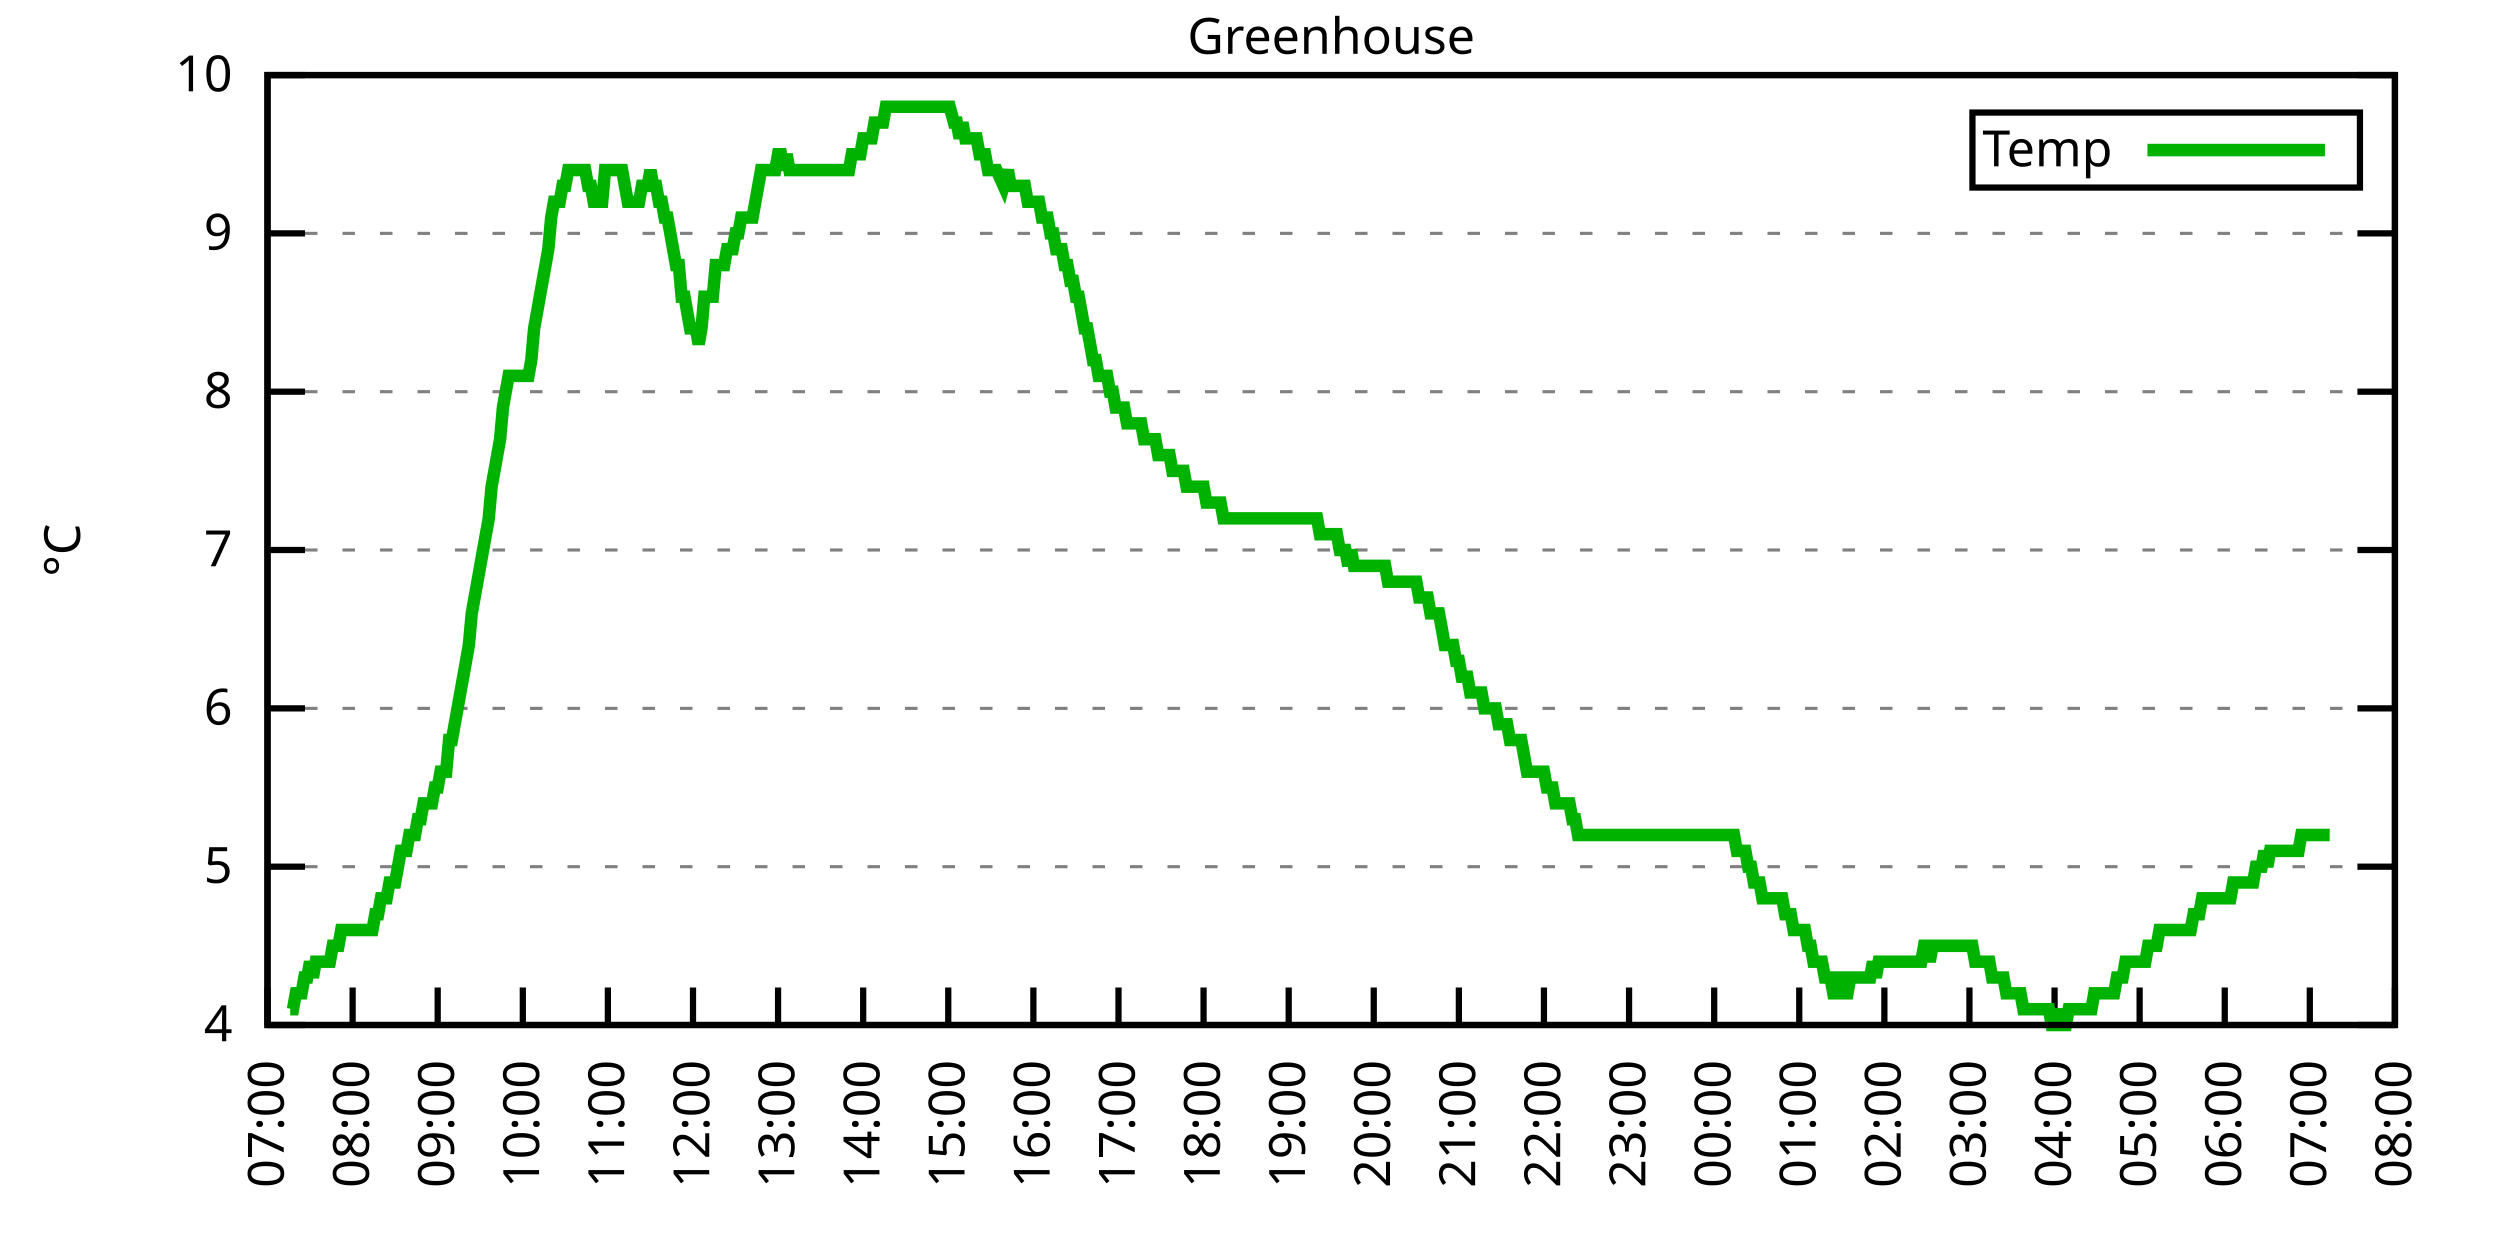
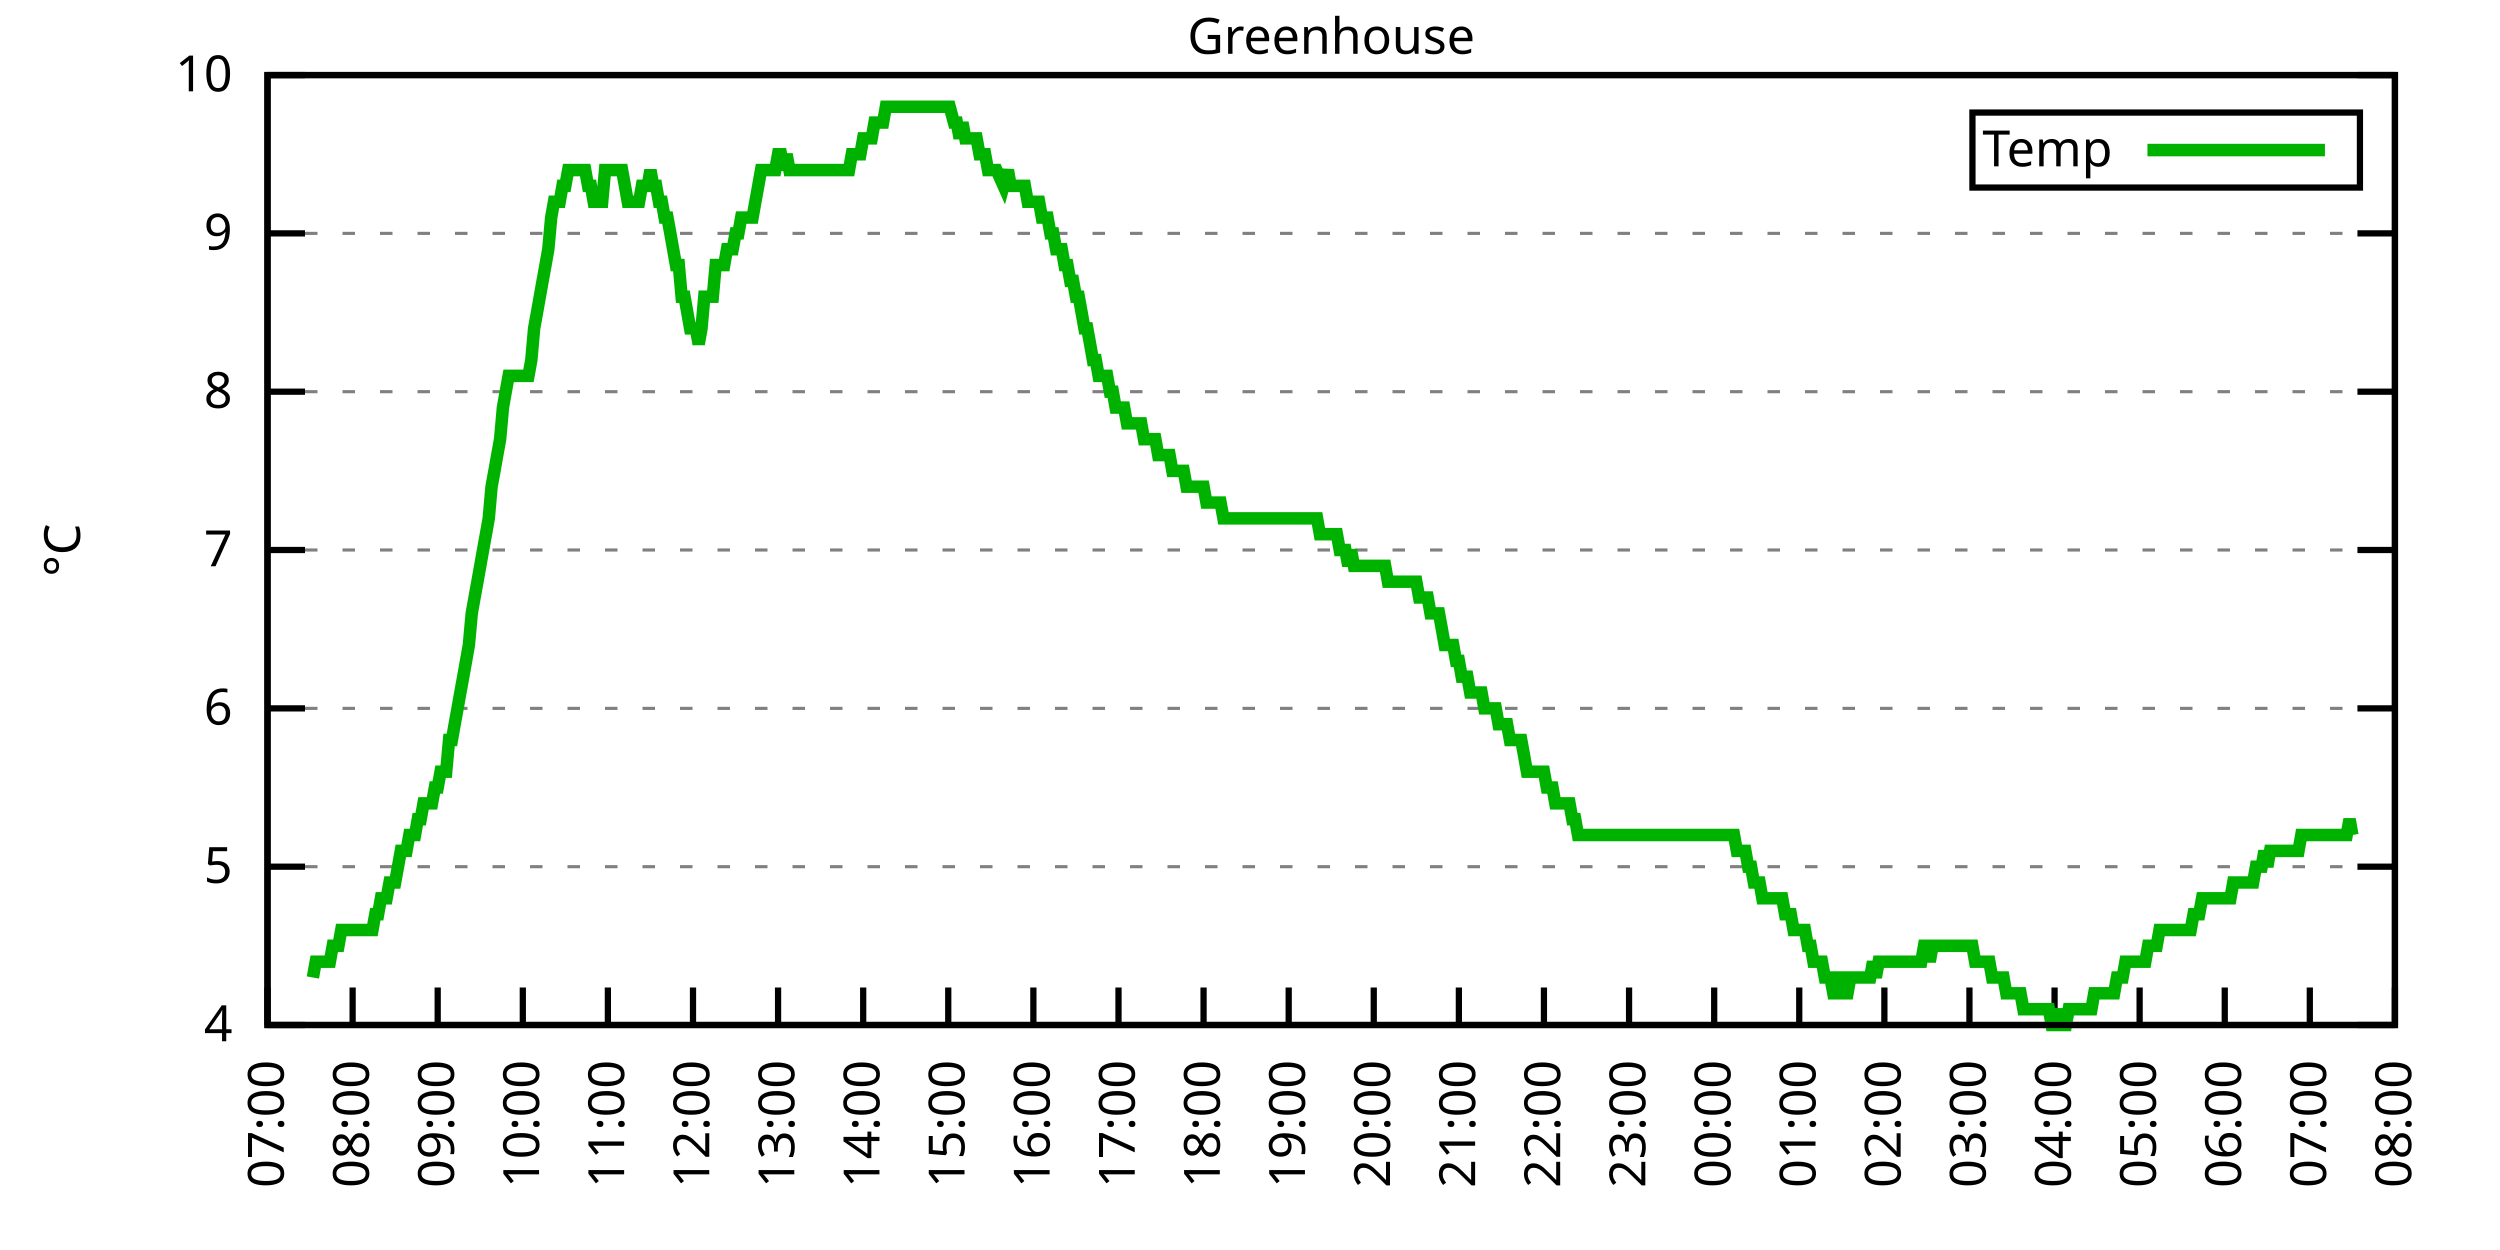
<svg xmlns="http://www.w3.org/2000/svg" xmlns:xlink="http://www.w3.org/1999/xlink" width="400" height="200" viewBox="0 0 400 200">
  <g id="gnuplot_canvas">
    <rect x="0" y="0" width="400" height="200" fill="none" />
    <defs>
      <circle id="gpDot" r="0.5" stroke-width="0.5" stroke="currentColor" />
      <path id="gpPt0" stroke-width="0.333" stroke="currentColor" d="M-1,0 h2 M0,-1 v2" />
      <path id="gpPt1" stroke-width="0.333" stroke="currentColor" d="M-1,-1 L1,1 M1,-1 L-1,1" />
      <path id="gpPt2" stroke-width="0.333" stroke="currentColor" d="M-1,0 L1,0 M0,-1 L0,1 M-1,-1 L1,1 M-1,1 L1,-1" />
      <rect id="gpPt3" stroke-width="0.333" stroke="currentColor" x="-1" y="-1" width="2" height="2" />
      <rect id="gpPt4" stroke-width="0.333" stroke="currentColor" fill="currentColor" x="-1" y="-1" width="2" height="2" />
      <circle id="gpPt5" stroke-width="0.333" stroke="currentColor" cx="0" cy="0" r="1" />
      <use xlink:href="#gpPt5" id="gpPt6" fill="currentColor" stroke="none" />
      <path id="gpPt7" stroke-width="0.333" stroke="currentColor" d="M0,-1.33 L-1.33,0.67 L1.33,0.67 z" />
      <use xlink:href="#gpPt7" id="gpPt8" fill="currentColor" stroke="none" />
      <use xlink:href="#gpPt7" id="gpPt9" stroke="currentColor" transform="rotate(180)" />
      <use xlink:href="#gpPt9" id="gpPt10" fill="currentColor" stroke="none" />
      <use xlink:href="#gpPt3" id="gpPt11" stroke="currentColor" transform="rotate(45)" />
      <use xlink:href="#gpPt11" id="gpPt12" fill="currentColor" stroke="none" />
      <path id="gpPt13" stroke-width="0.333" stroke="currentColor" d="M0,1.330 L1.265,0.411 L0.782,-1.067 L-0.782,-1.076 L-1.265,0.411 z" />
      <use xlink:href="#gpPt13" id="gpPt14" fill="currentColor" stroke="none" />
      <filter id="textbox" filterUnits="objectBoundingBox" x="0" y="0" height="1" width="1">
        <feFlood flood-color="white" flood-opacity="1" result="bgnd" />
        <feComposite in="SourceGraphic" in2="bgnd" operator="atop" />
      </filter>
      <filter id="greybox" filterUnits="objectBoundingBox" x="0" y="0" height="1" width="1">
        <feFlood flood-color="lightgrey" flood-opacity="1" result="grey" />
        <feComposite in="SourceGraphic" in2="grey" operator="atop" />
      </filter>
    </defs>
    <g fill="none" color="white" stroke="currentColor" stroke-width="1.00" stroke-linecap="butt" stroke-linejoin="miter">
</g>
    <g fill="none" color="black" stroke="currentColor" stroke-width="1.00" stroke-linecap="butt" stroke-linejoin="miter">
      <g stroke="none" shape-rendering="crispEdges">
        <polygon fill="rgb(255, 255, 255)" points="42.80,164.00 383.18,164.00 383.18,12.02 42.80,12.02 " />
      </g>
    </g>
    <g fill="none" color="black" stroke="currentColor" stroke-width="1.00" stroke-linecap="butt" stroke-linejoin="miter">
</g>
    <g fill="none" color="black" stroke="black" stroke-width="0.50" stroke-linecap="butt" stroke-linejoin="miter">
</g>
    <g fill="none" color="gray" stroke="currentColor" stroke-width="0.50" stroke-linecap="butt" stroke-linejoin="miter">
      <path stroke="gray" stroke-dasharray="2,4" class="gridline" d="M42.80,164.00 L383.19,164.00  " />
    </g>
    <g fill="none" color="gray" stroke="gray" stroke-width="1.00" stroke-linecap="butt" stroke-linejoin="miter">
</g>
    <g fill="none" color="black" stroke="currentColor" stroke-width="1.00" stroke-linecap="butt" stroke-linejoin="miter">
      <path stroke="black" d="M42.80,164.00 L48.80,164.00 M383.19,164.00 L377.19,164.00  " />
      <g transform="translate(37.20,166.60)" stroke="none" fill="black" font-family="Sans" font-size="8.00" text-anchor="end">
        <text>
          <tspan font-family="Sans"> 4</tspan>
        </text>
      </g>
    </g>
    <g fill="none" color="black" stroke="currentColor" stroke-width="1.00" stroke-linecap="butt" stroke-linejoin="miter">
</g>
    <g fill="none" color="black" stroke="black" stroke-width="0.50" stroke-linecap="butt" stroke-linejoin="miter">
</g>
    <g fill="none" color="gray" stroke="currentColor" stroke-width="0.50" stroke-linecap="butt" stroke-linejoin="miter">
      <path stroke="gray" stroke-dasharray="2,4" class="gridline" d="M42.80,138.67 L383.19,138.67  " />
    </g>
    <g fill="none" color="gray" stroke="gray" stroke-width="1.00" stroke-linecap="butt" stroke-linejoin="miter">
</g>
    <g fill="none" color="black" stroke="currentColor" stroke-width="1.00" stroke-linecap="butt" stroke-linejoin="miter">
      <path stroke="black" d="M42.80,138.67 L48.80,138.67 M383.19,138.67 L377.19,138.67  " />
      <g transform="translate(37.20,141.27)" stroke="none" fill="black" font-family="Sans" font-size="8.00" text-anchor="end">
        <text>
          <tspan font-family="Sans"> 5</tspan>
        </text>
      </g>
    </g>
    <g fill="none" color="black" stroke="currentColor" stroke-width="1.00" stroke-linecap="butt" stroke-linejoin="miter">
</g>
    <g fill="none" color="black" stroke="black" stroke-width="0.50" stroke-linecap="butt" stroke-linejoin="miter">
</g>
    <g fill="none" color="gray" stroke="currentColor" stroke-width="0.50" stroke-linecap="butt" stroke-linejoin="miter">
      <path stroke="gray" stroke-dasharray="2,4" class="gridline" d="M42.80,113.34 L383.19,113.34  " />
    </g>
    <g fill="none" color="gray" stroke="gray" stroke-width="1.00" stroke-linecap="butt" stroke-linejoin="miter">
</g>
    <g fill="none" color="black" stroke="currentColor" stroke-width="1.00" stroke-linecap="butt" stroke-linejoin="miter">
      <path stroke="black" d="M42.80,113.34 L48.80,113.34 M383.19,113.34 L377.19,113.34  " />
      <g transform="translate(37.20,115.94)" stroke="none" fill="black" font-family="Sans" font-size="8.00" text-anchor="end">
        <text>
          <tspan font-family="Sans"> 6</tspan>
        </text>
      </g>
    </g>
    <g fill="none" color="black" stroke="currentColor" stroke-width="1.00" stroke-linecap="butt" stroke-linejoin="miter">
</g>
    <g fill="none" color="black" stroke="black" stroke-width="0.50" stroke-linecap="butt" stroke-linejoin="miter">
</g>
    <g fill="none" color="gray" stroke="currentColor" stroke-width="0.50" stroke-linecap="butt" stroke-linejoin="miter">
      <path stroke="gray" stroke-dasharray="2,4" class="gridline" d="M42.80,88.00 L383.19,88.00  " />
    </g>
    <g fill="none" color="gray" stroke="gray" stroke-width="1.00" stroke-linecap="butt" stroke-linejoin="miter">
</g>
    <g fill="none" color="black" stroke="currentColor" stroke-width="1.00" stroke-linecap="butt" stroke-linejoin="miter">
      <path stroke="black" d="M42.80,88.00 L48.80,88.00 M383.19,88.00 L377.19,88.00  " />
      <g transform="translate(37.20,90.60)" stroke="none" fill="black" font-family="Sans" font-size="8.00" text-anchor="end">
        <text>
          <tspan font-family="Sans"> 7</tspan>
        </text>
      </g>
    </g>
    <g fill="none" color="black" stroke="currentColor" stroke-width="1.00" stroke-linecap="butt" stroke-linejoin="miter">
</g>
    <g fill="none" color="black" stroke="black" stroke-width="0.50" stroke-linecap="butt" stroke-linejoin="miter">
</g>
    <g fill="none" color="gray" stroke="currentColor" stroke-width="0.50" stroke-linecap="butt" stroke-linejoin="miter">
      <path stroke="gray" stroke-dasharray="2,4" class="gridline" d="M42.80,62.67 L383.19,62.67  " />
    </g>
    <g fill="none" color="gray" stroke="gray" stroke-width="1.00" stroke-linecap="butt" stroke-linejoin="miter">
</g>
    <g fill="none" color="black" stroke="currentColor" stroke-width="1.00" stroke-linecap="butt" stroke-linejoin="miter">
      <path stroke="black" d="M42.80,62.67 L48.80,62.67 M383.19,62.67 L377.19,62.67  " />
      <g transform="translate(37.20,65.27)" stroke="none" fill="black" font-family="Sans" font-size="8.00" text-anchor="end">
        <text>
          <tspan font-family="Sans"> 8</tspan>
        </text>
      </g>
    </g>
    <g fill="none" color="black" stroke="currentColor" stroke-width="1.00" stroke-linecap="butt" stroke-linejoin="miter">
</g>
    <g fill="none" color="black" stroke="black" stroke-width="0.50" stroke-linecap="butt" stroke-linejoin="miter">
</g>
    <g fill="none" color="gray" stroke="currentColor" stroke-width="0.50" stroke-linecap="butt" stroke-linejoin="miter">
      <path stroke="gray" stroke-dasharray="2,4" class="gridline" d="M42.80,37.34 L383.19,37.34  " />
    </g>
    <g fill="none" color="gray" stroke="gray" stroke-width="1.00" stroke-linecap="butt" stroke-linejoin="miter">
</g>
    <g fill="none" color="black" stroke="currentColor" stroke-width="1.00" stroke-linecap="butt" stroke-linejoin="miter">
      <path stroke="black" d="M42.80,37.34 L48.80,37.34 M383.19,37.34 L377.19,37.34  " />
      <g transform="translate(37.20,39.94)" stroke="none" fill="black" font-family="Sans" font-size="8.00" text-anchor="end">
        <text>
          <tspan font-family="Sans"> 9</tspan>
        </text>
      </g>
    </g>
    <g fill="none" color="black" stroke="currentColor" stroke-width="1.00" stroke-linecap="butt" stroke-linejoin="miter">
</g>
    <g fill="none" color="black" stroke="black" stroke-width="0.50" stroke-linecap="butt" stroke-linejoin="miter">
</g>
    <g fill="none" color="gray" stroke="currentColor" stroke-width="0.50" stroke-linecap="butt" stroke-linejoin="miter">
      <path stroke="gray" stroke-dasharray="2,4" class="gridline" d="M42.80,12.01 L383.19,12.01  " />
    </g>
    <g fill="none" color="gray" stroke="gray" stroke-width="1.00" stroke-linecap="butt" stroke-linejoin="miter">
</g>
    <g fill="none" color="black" stroke="currentColor" stroke-width="1.00" stroke-linecap="butt" stroke-linejoin="miter">
      <path stroke="black" d="M42.80,12.01 L48.80,12.01 M383.19,12.01 L377.19,12.01  " />
      <g transform="translate(37.20,14.61)" stroke="none" fill="black" font-family="Sans" font-size="8.00" text-anchor="end">
        <text>
          <tspan font-family="Sans"> 10</tspan>
        </text>
      </g>
    </g>
    <g fill="none" color="black" stroke="currentColor" stroke-width="1.00" stroke-linecap="butt" stroke-linejoin="miter">
      <path stroke="black" d="M42.80,164.00 L42.80,158.00  " />
      <g transform="translate(45.40,169.60) rotate(270.00)" stroke="none" fill="black" font-family="Sans" font-size="8.00" text-anchor="end">
        <text>
          <tspan font-family="Sans">07:00</tspan>
        </text>
      </g>
    </g>
    <g fill="none" color="black" stroke="currentColor" stroke-width="1.00" stroke-linecap="butt" stroke-linejoin="miter">
      <path stroke="black" d="M56.42,164.00 L56.42,158.00  " />
      <g transform="translate(59.02,169.60) rotate(270.00)" stroke="none" fill="black" font-family="Sans" font-size="8.00" text-anchor="end">
        <text>
          <tspan font-family="Sans">08:00</tspan>
        </text>
      </g>
    </g>
    <g fill="none" color="black" stroke="currentColor" stroke-width="1.00" stroke-linecap="butt" stroke-linejoin="miter">
      <path stroke="black" d="M70.03,164.00 L70.03,158.00  " />
      <g transform="translate(72.63,169.60) rotate(270.00)" stroke="none" fill="black" font-family="Sans" font-size="8.00" text-anchor="end">
        <text>
          <tspan font-family="Sans">09:00</tspan>
        </text>
      </g>
    </g>
    <g fill="none" color="black" stroke="currentColor" stroke-width="1.00" stroke-linecap="butt" stroke-linejoin="miter">
      <path stroke="black" d="M83.65,164.00 L83.65,158.00  " />
      <g transform="translate(86.25,169.60) rotate(270.00)" stroke="none" fill="black" font-family="Sans" font-size="8.00" text-anchor="end">
        <text>
          <tspan font-family="Sans">10:00</tspan>
        </text>
      </g>
    </g>
    <g fill="none" color="black" stroke="currentColor" stroke-width="1.00" stroke-linecap="butt" stroke-linejoin="miter">
      <path stroke="black" d="M97.26,164.00 L97.26,158.00  " />
      <g transform="translate(99.86,169.60) rotate(270.00)" stroke="none" fill="black" font-family="Sans" font-size="8.00" text-anchor="end">
        <text>
          <tspan font-family="Sans">11:00</tspan>
        </text>
      </g>
    </g>
    <g fill="none" color="black" stroke="currentColor" stroke-width="1.00" stroke-linecap="butt" stroke-linejoin="miter">
      <path stroke="black" d="M110.88,164.00 L110.88,158.00  " />
      <g transform="translate(113.48,169.60) rotate(270.00)" stroke="none" fill="black" font-family="Sans" font-size="8.00" text-anchor="end">
        <text>
          <tspan font-family="Sans">12:00</tspan>
        </text>
      </g>
    </g>
    <g fill="none" color="black" stroke="currentColor" stroke-width="1.00" stroke-linecap="butt" stroke-linejoin="miter">
      <path stroke="black" d="M124.49,164.00 L124.49,158.00  " />
      <g transform="translate(127.09,169.60) rotate(270.00)" stroke="none" fill="black" font-family="Sans" font-size="8.00" text-anchor="end">
        <text>
          <tspan font-family="Sans">13:00</tspan>
        </text>
      </g>
    </g>
    <g fill="none" color="black" stroke="currentColor" stroke-width="1.00" stroke-linecap="butt" stroke-linejoin="miter">
      <path stroke="black" d="M138.11,164.00 L138.11,158.00  " />
      <g transform="translate(140.71,169.60) rotate(270.00)" stroke="none" fill="black" font-family="Sans" font-size="8.00" text-anchor="end">
        <text>
          <tspan font-family="Sans">14:00</tspan>
        </text>
      </g>
    </g>
    <g fill="none" color="black" stroke="currentColor" stroke-width="1.00" stroke-linecap="butt" stroke-linejoin="miter">
      <path stroke="black" d="M151.72,164.00 L151.72,158.00  " />
      <g transform="translate(154.32,169.60) rotate(270.00)" stroke="none" fill="black" font-family="Sans" font-size="8.00" text-anchor="end">
        <text>
          <tspan font-family="Sans">15:00</tspan>
        </text>
      </g>
    </g>
    <g fill="none" color="black" stroke="currentColor" stroke-width="1.00" stroke-linecap="butt" stroke-linejoin="miter">
      <path stroke="black" d="M165.34,164.00 L165.34,158.00  " />
      <g transform="translate(167.94,169.60) rotate(270.00)" stroke="none" fill="black" font-family="Sans" font-size="8.00" text-anchor="end">
        <text>
          <tspan font-family="Sans">16:00</tspan>
        </text>
      </g>
    </g>
    <g fill="none" color="black" stroke="currentColor" stroke-width="1.00" stroke-linecap="butt" stroke-linejoin="miter">
      <path stroke="black" d="M178.96,164.00 L178.96,158.00  " />
      <g transform="translate(181.56,169.60) rotate(270.00)" stroke="none" fill="black" font-family="Sans" font-size="8.00" text-anchor="end">
        <text>
          <tspan font-family="Sans">17:00</tspan>
        </text>
      </g>
    </g>
    <g fill="none" color="black" stroke="currentColor" stroke-width="1.00" stroke-linecap="butt" stroke-linejoin="miter">
      <path stroke="black" d="M192.57,164.00 L192.57,158.00  " />
      <g transform="translate(195.17,169.60) rotate(270.00)" stroke="none" fill="black" font-family="Sans" font-size="8.00" text-anchor="end">
        <text>
          <tspan font-family="Sans">18:00</tspan>
        </text>
      </g>
    </g>
    <g fill="none" color="black" stroke="currentColor" stroke-width="1.00" stroke-linecap="butt" stroke-linejoin="miter">
      <path stroke="black" d="M206.19,164.00 L206.19,158.00  " />
      <g transform="translate(208.79,169.60) rotate(270.00)" stroke="none" fill="black" font-family="Sans" font-size="8.00" text-anchor="end">
        <text>
          <tspan font-family="Sans">19:00</tspan>
        </text>
      </g>
    </g>
    <g fill="none" color="black" stroke="currentColor" stroke-width="1.00" stroke-linecap="butt" stroke-linejoin="miter">
      <path stroke="black" d="M219.80,164.00 L219.80,158.00  " />
      <g transform="translate(222.40,169.60) rotate(270.00)" stroke="none" fill="black" font-family="Sans" font-size="8.00" text-anchor="end">
        <text>
          <tspan font-family="Sans">20:00</tspan>
        </text>
      </g>
    </g>
    <g fill="none" color="black" stroke="currentColor" stroke-width="1.00" stroke-linecap="butt" stroke-linejoin="miter">
      <path stroke="black" d="M233.42,164.00 L233.42,158.00  " />
      <g transform="translate(236.02,169.60) rotate(270.00)" stroke="none" fill="black" font-family="Sans" font-size="8.00" text-anchor="end">
        <text>
          <tspan font-family="Sans">21:00</tspan>
        </text>
      </g>
    </g>
    <g fill="none" color="black" stroke="currentColor" stroke-width="1.00" stroke-linecap="butt" stroke-linejoin="miter">
      <path stroke="black" d="M247.03,164.00 L247.03,158.00  " />
      <g transform="translate(249.63,169.60) rotate(270.00)" stroke="none" fill="black" font-family="Sans" font-size="8.00" text-anchor="end">
        <text>
          <tspan font-family="Sans">22:00</tspan>
        </text>
      </g>
    </g>
    <g fill="none" color="black" stroke="currentColor" stroke-width="1.00" stroke-linecap="butt" stroke-linejoin="miter">
      <path stroke="black" d="M260.65,164.00 L260.65,158.00  " />
      <g transform="translate(263.25,169.60) rotate(270.00)" stroke="none" fill="black" font-family="Sans" font-size="8.00" text-anchor="end">
        <text>
          <tspan font-family="Sans">23:00</tspan>
        </text>
      </g>
    </g>
    <g fill="none" color="black" stroke="currentColor" stroke-width="1.00" stroke-linecap="butt" stroke-linejoin="miter">
      <path stroke="black" d="M274.27,164.00 L274.27,158.00  " />
      <g transform="translate(276.87,169.60) rotate(270.00)" stroke="none" fill="black" font-family="Sans" font-size="8.00" text-anchor="end">
        <text>
          <tspan font-family="Sans">00:00</tspan>
        </text>
      </g>
    </g>
    <g fill="none" color="black" stroke="currentColor" stroke-width="1.00" stroke-linecap="butt" stroke-linejoin="miter">
      <path stroke="black" d="M287.88,164.00 L287.88,158.00  " />
      <g transform="translate(290.48,169.60) rotate(270.00)" stroke="none" fill="black" font-family="Sans" font-size="8.00" text-anchor="end">
        <text>
          <tspan font-family="Sans">01:00</tspan>
        </text>
      </g>
    </g>
    <g fill="none" color="black" stroke="currentColor" stroke-width="1.00" stroke-linecap="butt" stroke-linejoin="miter">
      <path stroke="black" d="M301.50,164.00 L301.50,158.00  " />
      <g transform="translate(304.10,169.60) rotate(270.00)" stroke="none" fill="black" font-family="Sans" font-size="8.00" text-anchor="end">
        <text>
          <tspan font-family="Sans">02:00</tspan>
        </text>
      </g>
    </g>
    <g fill="none" color="black" stroke="currentColor" stroke-width="1.00" stroke-linecap="butt" stroke-linejoin="miter">
      <path stroke="black" d="M315.11,164.00 L315.11,158.00  " />
      <g transform="translate(317.71,169.60) rotate(270.00)" stroke="none" fill="black" font-family="Sans" font-size="8.00" text-anchor="end">
        <text>
          <tspan font-family="Sans">03:00</tspan>
        </text>
      </g>
    </g>
    <g fill="none" color="black" stroke="currentColor" stroke-width="1.00" stroke-linecap="butt" stroke-linejoin="miter">
      <path stroke="black" d="M328.73,164.00 L328.73,158.00  " />
      <g transform="translate(331.33,169.60) rotate(270.00)" stroke="none" fill="black" font-family="Sans" font-size="8.00" text-anchor="end">
        <text>
          <tspan font-family="Sans">04:00</tspan>
        </text>
      </g>
    </g>
    <g fill="none" color="black" stroke="currentColor" stroke-width="1.00" stroke-linecap="butt" stroke-linejoin="miter">
      <path stroke="black" d="M342.34,164.00 L342.34,158.00  " />
      <g transform="translate(344.94,169.60) rotate(270.00)" stroke="none" fill="black" font-family="Sans" font-size="8.00" text-anchor="end">
        <text>
          <tspan font-family="Sans">05:00</tspan>
        </text>
      </g>
    </g>
    <g fill="none" color="black" stroke="currentColor" stroke-width="1.00" stroke-linecap="butt" stroke-linejoin="miter">
      <path stroke="black" d="M355.96,164.00 L355.96,158.00  " />
      <g transform="translate(358.56,169.60) rotate(270.00)" stroke="none" fill="black" font-family="Sans" font-size="8.00" text-anchor="end">
        <text>
          <tspan font-family="Sans">06:00</tspan>
        </text>
      </g>
    </g>
    <g fill="none" color="black" stroke="currentColor" stroke-width="1.00" stroke-linecap="butt" stroke-linejoin="miter">
      <path stroke="black" d="M369.57,164.00 L369.57,158.00  " />
      <g transform="translate(372.17,169.60) rotate(270.00)" stroke="none" fill="black" font-family="Sans" font-size="8.00" text-anchor="end">
        <text>
          <tspan font-family="Sans">07:00</tspan>
        </text>
      </g>
    </g>
    <g fill="none" color="black" stroke="currentColor" stroke-width="1.00" stroke-linecap="butt" stroke-linejoin="miter">
      <path stroke="black" d="M383.19,164.00 L383.19,158.00  " />
      <g transform="translate(385.79,169.60) rotate(270.00)" stroke="none" fill="black" font-family="Sans" font-size="8.00" text-anchor="end">
        <text>
          <tspan font-family="Sans">08:00</tspan>
        </text>
      </g>
    </g>
    <g fill="none" color="black" stroke="currentColor" stroke-width="1.00" stroke-linecap="butt" stroke-linejoin="miter">
</g>
    <g fill="none" color="black" stroke="currentColor" stroke-width="1.00" stroke-linecap="butt" stroke-linejoin="miter">
      <path stroke="black" d="M42.80,12.01 L42.80,164.00 L383.19,164.00 L383.19,12.01 L42.80,12.01 Z  " />
    </g>
    <g fill="none" color="black" stroke="currentColor" stroke-width="1.00" stroke-linecap="butt" stroke-linejoin="miter">
</g>
    <g fill="none" color="black" stroke="currentColor" stroke-width="1.00" stroke-linecap="butt" stroke-linejoin="miter">
      <path stroke="black" d="M315.59,30.01 L315.59,18.01 L377.59,18.01 L377.59,30.01 L315.59,30.01 Z  " />
    </g>
    <g id="Greenhouse_plot_1">
      <g fill="none" color="white" stroke="black" stroke-width="2.00" stroke-linecap="butt" stroke-linejoin="miter">
</g>
      <g fill="none" color="black" stroke="currentColor" stroke-width="2.00" stroke-linecap="butt" stroke-linejoin="miter">
        <g transform="translate(337.99,26.61)" stroke="none" fill="black" font-family="Sans" font-size="8.00" text-anchor="end">
          <text>
            <tspan font-family="Sans">Temp</tspan>
          </text>
        </g>
      </g>
      <g fill="none" color="black" stroke="currentColor" stroke-width="2.00" stroke-linecap="butt" stroke-linejoin="miter">
-         <path stroke="rgb(  0, 178,   0)" d="M343.59,24.01 L371.99,24.01 M46.43,161.47 L46.88,161.47 L47.34,158.93 L47.79,158.93 L48.25,158.93 L48.70,156.40   L49.15,156.40 L49.61,153.87 L50.06,156.40 L50.52,153.87 L50.97,153.87 L51.42,153.87 L51.88,153.87 L52.33,153.87   L52.78,153.87 L53.24,151.33 L53.69,151.33 L54.15,151.33 L54.60,148.80 L55.05,148.80 L55.51,148.80 L55.96,148.80   L56.42,148.80 L56.87,148.80 L57.32,148.80 L57.78,148.80 L58.23,148.80 L58.68,148.80 L59.14,148.80 L59.59,148.80   L60.05,146.27 L60.50,146.27 L60.95,143.73 L61.41,143.73 L61.86,143.73 L62.32,141.20 L62.77,141.20 L63.22,141.20   L63.68,138.67 L64.13,136.14 L64.58,136.14 L65.04,136.14 L65.49,133.60 L65.95,133.60 L66.40,133.60 L66.85,131.07   L67.31,131.07 L67.76,128.54 L68.22,128.54 L68.67,128.54 L69.12,128.54 L69.58,126.00 L70.03,126.00 L70.49,123.47   L70.94,123.47 L71.39,123.47 L71.85,118.40 L72.30,118.40 L72.75,115.87 L73.21,113.34 L73.66,110.80 L74.12,108.27   L74.57,105.74 L75.02,103.20 L75.48,98.14 L75.93,95.60 L76.39,93.07 L76.84,90.54 L77.29,88.00 L77.75,85.47   L78.20,82.94 L78.65,77.87 L79.11,75.34 L79.56,72.81 L80.02,70.27 L80.47,65.21 L80.92,62.67 L81.38,60.14   L81.83,60.14 L82.29,60.14 L82.74,60.14 L83.19,60.14 L83.65,60.14 L84.10,60.14 L84.55,60.14 L85.01,57.61   L85.46,52.54 L85.92,50.01 L86.37,47.47 L86.82,44.94 L87.28,42.41 L87.73,39.87 L88.19,34.81 L88.64,32.28   L89.09,32.28 L89.55,32.28 L90.00,29.74 L90.45,29.74 L90.91,27.21 L91.36,27.21 L91.82,27.21 L92.27,27.21   L92.72,27.21 L93.18,27.21 L93.63,27.21 L94.09,29.74 L94.54,29.74 L94.99,32.28 L95.45,32.28 L95.90,32.28   L96.35,32.28 L96.81,27.21 L97.26,27.21 L97.72,27.21 L98.17,27.21 L98.62,27.21 L99.08,27.21 L99.53,27.21   L99.99,29.74 L100.44,32.28 L100.89,32.28 L101.35,32.28 L101.80,32.28 L102.25,32.28 L102.71,29.74 L103.16,29.74   L103.62,29.74 L104.07,27.21 L104.52,29.74 L104.98,29.74 L105.43,32.28 L105.89,32.28 L106.34,34.81 L106.79,34.81   L107.25,37.34 L107.70,39.87 L108.15,42.41 L108.61,42.41 L109.06,47.47 L109.52,47.47 L109.97,50.01 L110.42,52.54   L110.88,52.54 L111.33,52.54 L111.79,55.07 L112.24,52.54 L112.69,47.47 L113.15,47.47 L113.60,47.47 L114.05,47.47   L114.51,42.41 L114.96,42.41 L115.42,42.41 L115.87,42.41 L116.32,39.87 L116.78,39.87 L117.23,39.87 L117.69,37.34   L118.14,37.34 L118.59,34.81 L119.05,34.81 L119.50,34.81 L119.96,34.81 L120.41,34.81 L120.86,32.28 L121.32,29.74   L121.77,27.21 L122.22,27.21 L122.68,27.21 L123.13,27.21 L123.59,27.21 L124.04,27.21 L124.49,24.68 L124.95,24.68   L125.40,27.21 L125.86,24.68 L126.31,27.21 L126.76,27.21 L127.22,27.21 L127.67,27.21 L128.12,27.21 L128.58,27.21   L129.03,27.21 L129.49,27.21 L129.94,27.21 L130.39,27.21 L130.85,27.21 L131.30,27.21 L131.76,27.21 L132.21,27.21   L132.66,27.21 L133.12,27.21 L133.57,27.21 L134.02,27.21 L134.48,27.21 L134.93,27.21 L135.39,27.21 L135.84,27.21   L136.29,24.68 L136.75,24.68 L137.20,24.68 L137.66,24.68 L138.11,22.14 L138.56,22.14 L139.02,22.14 L139.47,22.14   L139.92,19.61 L140.38,19.61 L140.83,19.61 L141.29,19.61 L141.74,17.08 L142.19,17.08 L142.65,17.08 L143.10,17.08   L143.56,17.08 L144.01,17.08 L144.46,17.08 L144.92,17.08 L145.37,17.08 L145.82,17.08 L146.28,17.08 L146.73,17.08   L147.19,17.08 L148.09,17.08 L148.55,17.08 L149.00,17.08 L149.46,17.08 L151.27,17.08 L151.95,17.08 L152.63,19.61   L153.09,19.61 L153.54,22.14 L153.99,19.61 L154.45,22.14 L154.90,22.14 L155.36,22.14 L155.81,22.14 L156.26,22.14   L156.72,24.68 L157.17,24.68 L157.62,24.68 L158.08,27.21 L158.53,27.21 L158.99,27.21 L159.44,27.21 L160.57,29.74   L161.26,27.21 L161.71,29.74 L162.16,29.74 L162.62,29.74 L163.07,29.74 L163.52,29.74 L163.98,29.74 L164.43,32.28   L164.89,32.28 L165.34,32.28 L165.79,32.28 L166.25,32.28 L166.70,34.81 L167.16,34.81 L167.61,34.81 L168.06,37.34   L168.52,37.34 L168.97,39.87 L169.43,39.87 L169.88,39.87 L170.33,42.41 L170.79,42.41 L171.24,44.94 L171.69,44.94   L172.15,47.47 L172.60,47.47 L173.06,50.01 L173.51,52.54 L173.96,52.54 L174.42,55.07 L174.87,57.61 L175.33,57.61   L175.78,60.14 L176.23,60.14 L176.69,60.14 L177.14,60.14 L177.59,62.67 L178.05,62.67 L178.50,65.21 L178.96,65.21   L179.41,65.21 L179.86,65.21 L180.32,67.74 L180.77,67.74 L181.23,67.74 L181.68,67.74 L182.13,67.74 L182.59,67.74   L183.04,70.27 L183.49,70.27 L183.95,70.27 L184.40,70.27 L184.86,70.27 L185.31,72.81 L185.76,72.81 L186.22,72.81   L186.67,72.81 L187.13,72.81 L187.58,75.34 L188.03,75.34 L188.49,75.34 L188.94,75.34 L189.39,75.34 L189.85,77.87   L190.30,77.87 L190.76,77.87 L191.21,77.87 L191.66,77.87 L192.12,77.87 L192.57,77.87 L193.03,80.41 L193.48,80.41   L193.93,80.41 L194.39,80.41 L194.84,80.41 L195.29,80.41 L195.75,82.94 L196.20,82.94 L196.66,82.94 L197.11,82.94   L197.56,82.94 L198.02,82.94 L198.47,82.94 L198.93,82.94 L199.38,82.94 L199.83,82.94 L200.29,82.94 L200.74,82.94   L201.19,82.94 L201.65,82.94 L202.10,82.94 L202.56,82.94 L203.01,82.94 L203.46,82.94 L203.92,82.94 L204.37,82.94   L204.83,82.94 L205.28,82.94 L205.73,82.94 L206.19,82.94 L206.64,82.94 L207.09,82.94 L207.55,82.94 L208.00,82.94   L208.46,82.94 L208.91,82.94 L209.36,82.94 L209.82,82.94 L210.27,82.94 L210.73,82.94 L211.18,85.47 L211.63,85.47   L212.09,85.47 L212.54,85.47 L213.00,85.47 L213.45,85.47 L213.90,85.47 L214.36,88.00 L214.81,88.00 L215.26,88.00   L215.72,90.54 L216.17,88.00 L216.63,90.54 L217.08,90.54 L217.53,90.54 L217.99,90.54 L218.44,90.54 L218.90,90.54   L219.35,90.54 L219.80,90.54 L220.26,90.54 L220.71,90.54 L221.16,90.54 L221.62,90.54 L222.07,93.07 L222.53,93.07   L222.98,93.07 L223.43,93.07 L223.89,93.07 L224.34,93.07 L224.80,93.07 L225.25,93.07 L225.70,93.07 L226.16,93.07   L226.61,93.07 L227.06,95.60 L227.52,95.60 L227.97,95.60 L228.43,95.60 L228.88,98.14 L229.33,98.14 L229.79,98.14   L230.24,98.14 L230.70,100.67 L231.15,103.20 L231.60,103.20 L232.06,103.20 L232.51,103.20 L232.96,105.74 L233.42,105.74   L233.87,108.27 L234.33,108.27 L234.78,108.27 L235.23,110.80 L235.69,110.80 L236.14,110.80 L236.60,110.80 L237.05,110.80   L237.50,113.34 L237.96,113.34 L238.41,113.34 L238.86,113.34 L239.32,113.34 L239.77,115.87 L240.23,115.87 L240.68,115.87   L241.13,115.87 L241.59,118.40 L242.04,118.40 L242.50,118.40 L242.95,118.40 L243.40,118.40 L243.86,120.94 L244.31,123.47   L244.76,123.47 L245.22,123.47 L245.67,123.47 L246.13,123.47 L246.58,123.47 L247.03,123.47 L247.49,126.00 L247.94,126.00   L248.40,126.00 L248.85,128.54 L249.30,128.54 L249.76,128.54 L250.21,128.54 L250.66,128.54 L251.12,128.54 L251.57,131.07   L252.03,131.07 L252.48,133.60 L252.93,133.60 L253.39,133.60 L253.84,133.60 L254.30,133.60 L254.75,133.60 L255.20,133.60   L255.66,133.60 L256.11,133.60 L256.56,133.60 L257.02,133.60 L257.47,133.60 L257.93,133.60 L258.38,133.60 L258.83,133.60   L259.29,133.60 L259.74,133.60 L260.20,133.60 L260.65,133.60 L261.10,133.60 L261.56,133.60 L262.01,133.60 L262.47,133.60   L262.92,133.60 L263.37,133.60 L263.83,133.60 L264.28,133.60 L264.73,133.60 L265.19,133.60 L265.64,133.60 L266.10,133.60   L266.55,133.60 L267.00,133.60 L267.46,133.60 L267.91,133.60 L268.37,133.60 L268.82,133.60 L269.27,133.60 L269.73,133.60   L270.18,133.60 L270.63,133.60 L271.09,133.60 L271.54,133.60 L272.00,133.60 L272.45,133.60 L272.90,133.60 L273.36,133.60   L273.81,133.60 L274.27,133.60 L274.72,133.60 L275.17,133.60 L275.63,133.60 L276.08,133.60 L276.53,133.60 L276.99,133.60   L277.44,133.60 L277.90,136.14 L278.35,136.14 L278.80,136.14 L279.26,136.14 L279.71,138.67 L280.17,138.67 L280.62,141.20   L281.07,141.20 L281.53,141.20 L281.98,143.73 L282.43,143.73 L282.89,143.73 L283.34,143.73 L283.80,143.73 L284.25,143.73   L284.70,143.73 L285.16,143.73 L285.61,146.27 L286.07,146.27 L286.52,146.27 L286.97,148.80 L287.43,148.80 L287.88,148.80   L288.33,148.80 L288.79,148.80 L289.24,151.33 L289.70,151.33 L290.15,153.87 L290.60,153.87 L291.06,153.87 L291.51,153.87   L291.97,156.40 L292.42,156.40 L292.87,156.40 L293.33,158.93 L293.78,158.93 L294.23,156.40 L294.69,156.40 L295.14,158.93   L295.60,158.93 L296.05,156.40 L296.50,156.40 L296.96,156.40 L297.41,156.40 L297.87,156.40 L298.32,156.40 L298.77,156.40   L299.23,156.40 L299.68,153.87 L300.13,156.40 L300.59,153.87 L301.04,153.87 L301.50,153.87 L301.95,153.87 L302.40,153.87   L302.86,153.87 L303.31,153.87 L303.77,153.87 L304.22,153.87 L304.67,153.87 L305.13,153.87 L305.58,153.87 L306.03,153.87   L306.49,153.87 L306.94,153.87 L307.40,153.87 L307.85,151.33 L308.30,151.33 L308.76,153.87 L309.21,151.33 L309.67,151.33   L310.12,151.33 L310.57,151.33 L311.03,151.33 L311.48,151.33 L311.94,151.33 L312.39,151.33 L312.84,151.33 L313.30,151.33   L313.75,151.33 L314.20,151.33 L314.66,151.33 L315.11,151.33 L315.57,151.33 L316.02,153.87 L316.47,153.87 L316.93,153.87   L317.38,153.87 L317.84,153.87 L318.29,153.87 L318.74,156.40 L319.20,156.40 L319.65,156.40 L320.10,156.40 L320.56,156.40   L321.01,158.93 L321.47,158.93 L321.92,158.93 L322.37,158.93 L322.83,158.93 L323.28,158.93 L323.74,161.47 L324.19,161.47   L324.64,161.47 L325.10,161.47 L325.55,161.47 L326.00,161.47 L326.46,161.47 L326.91,161.47 L327.37,161.47 L327.82,161.47   L328.27,164.00 L328.73,164.00 L329.18,161.47 L329.64,164.00 L330.09,164.00 L330.54,164.00 L331.00,161.47 L331.45,161.47   L331.90,161.47 L332.36,161.47 L332.81,161.47 L333.27,161.47 L333.72,161.47 L334.17,161.47 L334.63,161.47 L335.08,158.93   L335.54,158.93 L335.99,158.93 L336.44,158.93 L336.90,158.93 L337.35,158.93 L337.80,158.93 L338.26,158.93 L338.71,156.40   L339.17,156.40 L339.62,156.40 L340.07,153.87 L340.53,153.87 L340.98,153.87 L341.44,153.87 L341.89,153.87 L342.34,153.87   L342.80,153.87 L343.25,153.87 L343.70,151.33 L344.16,151.33 L344.61,151.33 L345.07,151.33 L345.52,148.80 L345.97,148.80   L346.43,148.80 L346.88,148.80 L347.34,148.80 L347.79,148.80 L348.24,148.80 L348.70,148.80 L349.15,148.80 L349.60,148.80   L350.06,148.80 L350.51,148.80 L350.97,146.27 L351.42,146.27 L351.87,146.27 L352.33,143.73 L352.78,143.73 L353.24,143.73   L353.69,143.73 L354.14,143.73 L354.60,143.73 L355.05,143.73 L355.50,143.73 L355.96,143.73 L356.41,143.73 L356.87,143.73   L357.32,141.20 L357.77,141.20 L358.23,141.20 L358.68,141.20 L359.14,141.20 L359.59,141.20 L360.04,141.20 L360.50,141.20   L360.95,138.67 L361.41,138.67 L361.86,138.67 L362.31,136.14 L362.77,138.67 L363.22,136.14 L363.67,136.14 L364.13,136.14   L364.58,136.14 L365.04,136.14 L365.49,136.14 L365.94,136.14 L366.40,136.14 L366.85,136.14 L367.31,136.14 L367.76,136.14   L368.21,133.60 L368.67,133.60 L369.12,133.60 L369.57,133.60 L370.03,133.60 L370.48,133.60 L370.94,133.60 L371.39,133.60   L371.84,133.60 L372.30,133.60 L372.75,133.60  " />
+         <path stroke="rgb(  0, 178,   0)" d="M343.59,24.01 L371.99,24.01 M50.06,156.40 L50.52,153.87 L50.97,153.87 L51.42,153.87 L51.88,153.87 L52.33,153.87   L52.78,153.87 L53.24,151.33 L53.69,151.33 L54.15,151.33 L54.60,148.80 L55.05,148.80 L55.51,148.80 L55.96,148.80   L56.42,148.80 L56.87,148.80 L57.32,148.80 L57.78,148.80 L58.23,148.80 L58.68,148.80 L59.14,148.80 L59.59,148.80   L60.05,146.27 L60.50,146.27 L60.95,143.73 L61.41,143.73 L61.86,143.73 L62.32,141.20 L62.77,141.20 L63.22,141.20   L63.68,138.67 L64.13,136.14 L64.58,136.14 L65.04,136.14 L65.49,133.60 L65.95,133.60 L66.40,133.60 L66.85,131.07   L67.31,131.07 L67.76,128.54 L68.22,128.54 L68.67,128.54 L69.12,128.54 L69.58,126.00 L70.03,126.00 L70.49,123.47   L70.94,123.47 L71.39,123.47 L71.85,118.40 L72.30,118.40 L72.75,115.87 L73.21,113.34 L73.66,110.80 L74.12,108.27   L74.57,105.74 L75.02,103.20 L75.48,98.14 L75.93,95.60 L76.39,93.07 L76.84,90.54 L77.29,88.00 L77.75,85.47   L78.20,82.94 L78.65,77.87 L79.11,75.34 L79.56,72.81 L80.02,70.27 L80.47,65.21 L80.92,62.67 L81.38,60.14   L81.83,60.14 L82.29,60.14 L82.74,60.14 L83.19,60.14 L83.65,60.14 L84.10,60.14 L84.55,60.14 L85.01,57.61   L85.46,52.54 L85.92,50.01 L86.37,47.47 L86.82,44.94 L87.28,42.41 L87.73,39.87 L88.19,34.81 L88.64,32.28   L89.09,32.28 L89.55,32.28 L90.00,29.74 L90.45,29.74 L90.91,27.21 L91.36,27.21 L91.82,27.21 L92.27,27.21   L92.72,27.21 L93.18,27.21 L93.63,27.21 L94.09,29.74 L94.54,29.74 L94.99,32.28 L95.45,32.28 L95.90,32.28   L96.35,32.28 L96.81,27.21 L97.26,27.21 L97.72,27.21 L98.17,27.21 L98.62,27.21 L99.08,27.21 L99.53,27.21   L99.99,29.74 L100.44,32.28 L100.89,32.28 L101.35,32.28 L101.80,32.28 L102.25,32.28 L102.71,29.74 L103.16,29.74   L103.62,29.74 L104.07,27.21 L104.52,29.74 L104.98,29.74 L105.43,32.28 L105.89,32.28 L106.34,34.81 L106.79,34.81   L107.25,37.34 L107.70,39.87 L108.15,42.41 L108.61,42.41 L109.06,47.47 L109.52,47.47 L109.97,50.01 L110.42,52.54   L110.88,52.54 L111.33,52.54 L111.79,55.07 L112.24,52.54 L112.69,47.47 L113.15,47.47 L113.60,47.47 L114.05,47.47   L114.51,42.41 L114.96,42.41 L115.42,42.41 L115.87,42.41 L116.32,39.87 L116.78,39.87 L117.23,39.87 L117.69,37.34   L118.14,37.34 L118.59,34.81 L119.05,34.81 L119.50,34.81 L119.96,34.81 L120.41,34.81 L120.86,32.28 L121.32,29.74   L121.77,27.21 L122.22,27.21 L122.68,27.21 L123.13,27.21 L123.59,27.21 L124.04,27.21 L124.49,24.68 L124.95,24.68   L125.40,27.21 L125.86,24.68 L126.31,27.21 L126.76,27.21 L127.22,27.21 L127.67,27.21 L128.12,27.21 L128.58,27.21   L129.03,27.21 L129.49,27.21 L129.94,27.21 L130.39,27.21 L130.85,27.21 L131.30,27.21 L131.76,27.21 L132.21,27.21   L132.66,27.21 L133.12,27.21 L133.57,27.21 L134.02,27.21 L134.48,27.21 L134.93,27.21 L135.39,27.21 L135.84,27.21   L136.29,24.68 L136.75,24.68 L137.20,24.68 L137.66,24.68 L138.11,22.14 L138.56,22.14 L139.02,22.14 L139.47,22.14   L139.92,19.61 L140.38,19.61 L140.83,19.61 L141.29,19.61 L141.74,17.08 L142.19,17.08 L142.65,17.08 L143.10,17.08   L143.56,17.08 L144.01,17.08 L144.46,17.08 L144.92,17.08 L145.37,17.08 L145.82,17.08 L146.28,17.08 L146.73,17.08   L147.19,17.08 L148.09,17.08 L148.55,17.08 L149.00,17.08 L149.46,17.08 L151.27,17.08 L151.95,17.08 L152.63,19.61   L153.09,19.61 L153.54,22.14 L153.99,19.61 L154.45,22.14 L154.90,22.14 L155.36,22.14 L155.81,22.14 L156.26,22.14   L156.72,24.68 L157.17,24.68 L157.62,24.68 L158.08,27.21 L158.53,27.21 L158.99,27.21 L159.44,27.21 L160.57,29.74   L161.26,27.21 L161.71,29.74 L162.16,29.74 L162.62,29.74 L163.07,29.74 L163.52,29.74 L163.98,29.74 L164.43,32.28   L164.89,32.28 L165.34,32.28 L165.79,32.28 L166.25,32.28 L166.70,34.81 L167.16,34.81 L167.61,34.81 L168.06,37.34   L168.52,37.34 L168.97,39.87 L169.43,39.87 L169.88,39.87 L170.33,42.41 L170.79,42.41 L171.24,44.94 L171.69,44.94   L172.15,47.47 L172.60,47.47 L173.06,50.01 L173.51,52.54 L173.96,52.54 L174.42,55.07 L174.87,57.61 L175.33,57.61   L175.78,60.14 L176.23,60.14 L176.69,60.14 L177.14,60.14 L177.59,62.67 L178.05,62.67 L178.50,65.21 L178.96,65.21   L179.41,65.21 L179.86,65.21 L180.32,67.74 L180.77,67.74 L181.23,67.74 L181.68,67.74 L182.13,67.74 L182.59,67.74   L183.04,70.27 L183.49,70.27 L183.95,70.27 L184.40,70.27 L184.86,70.27 L185.31,72.81 L185.76,72.81 L186.22,72.81   L186.67,72.81 L187.13,72.81 L187.58,75.34 L188.03,75.34 L188.49,75.34 L188.94,75.34 L189.39,75.34 L189.85,77.87   L190.30,77.87 L190.76,77.87 L191.21,77.87 L191.66,77.87 L192.12,77.87 L192.57,77.87 L193.03,80.41 L193.48,80.41   L193.93,80.41 L194.39,80.41 L194.84,80.41 L195.29,80.41 L195.75,82.94 L196.20,82.94 L196.66,82.94 L197.11,82.94   L197.56,82.94 L198.02,82.94 L198.47,82.94 L198.93,82.94 L199.38,82.94 L199.83,82.94 L200.29,82.94 L200.74,82.94   L201.19,82.94 L201.65,82.94 L202.10,82.94 L202.56,82.94 L203.01,82.94 L203.46,82.94 L203.92,82.94 L204.37,82.94   L204.83,82.94 L205.28,82.94 L205.73,82.94 L206.19,82.94 L206.64,82.94 L207.09,82.94 L207.55,82.94 L208.00,82.94   L208.46,82.94 L208.91,82.94 L209.36,82.94 L209.82,82.94 L210.27,82.94 L210.73,82.94 L211.18,85.47 L211.63,85.47   L212.09,85.47 L212.54,85.47 L213.00,85.47 L213.45,85.47 L213.90,85.47 L214.36,88.00 L214.81,88.00 L215.26,88.00   L215.72,90.54 L216.17,88.00 L216.63,90.54 L217.08,90.54 L217.53,90.54 L217.99,90.54 L218.44,90.54 L218.90,90.54   L219.35,90.54 L219.80,90.54 L220.26,90.54 L220.71,90.54 L221.16,90.54 L221.62,90.54 L222.07,93.07 L222.53,93.07   L222.98,93.07 L223.43,93.07 L223.89,93.07 L224.34,93.07 L224.80,93.07 L225.25,93.07 L225.70,93.07 L226.16,93.07   L226.61,93.07 L227.06,95.60 L227.52,95.60 L227.97,95.60 L228.43,95.60 L228.88,98.14 L229.33,98.14 L229.79,98.14   L230.24,98.14 L230.70,100.67 L231.15,103.20 L231.60,103.20 L232.06,103.20 L232.51,103.20 L232.96,105.74 L233.42,105.74   L233.87,108.27 L234.33,108.27 L234.78,108.27 L235.23,110.80 L235.69,110.80 L236.14,110.80 L236.60,110.80 L237.05,110.80   L237.50,113.34 L237.96,113.34 L238.41,113.34 L238.86,113.34 L239.32,113.34 L239.77,115.87 L240.23,115.87 L240.68,115.87   L241.13,115.87 L241.59,118.40 L242.04,118.40 L242.50,118.40 L242.95,118.40 L243.40,118.40 L243.86,120.94 L244.31,123.47   L244.76,123.47 L245.22,123.47 L245.67,123.47 L246.13,123.47 L246.58,123.47 L247.03,123.47 L247.49,126.00 L247.94,126.00   L248.40,126.00 L248.85,128.54 L249.30,128.54 L249.76,128.54 L250.21,128.54 L250.66,128.54 L251.12,128.54 L251.57,131.07   L252.03,131.07 L252.48,133.60 L252.93,133.60 L253.39,133.60 L253.84,133.60 L254.30,133.60 L254.75,133.60 L255.20,133.60   L255.66,133.60 L256.11,133.60 L256.56,133.60 L257.02,133.60 L257.47,133.60 L257.93,133.60 L258.38,133.60 L258.83,133.60   L259.29,133.60 L259.74,133.60 L260.20,133.60 L260.65,133.60 L261.10,133.60 L261.56,133.60 L262.01,133.60 L262.47,133.60   L262.92,133.60 L263.37,133.60 L263.83,133.60 L264.28,133.60 L264.73,133.60 L265.19,133.60 L265.64,133.60 L266.10,133.60   L266.55,133.60 L267.00,133.60 L267.46,133.60 L267.91,133.60 L268.37,133.60 L268.82,133.60 L269.27,133.60 L269.73,133.60   L270.18,133.60 L270.63,133.60 L271.09,133.60 L271.54,133.60 L272.00,133.60 L272.45,133.60 L272.90,133.60 L273.36,133.60   L273.81,133.60 L274.27,133.60 L274.72,133.60 L275.17,133.60 L275.63,133.60 L276.08,133.60 L276.53,133.60 L276.99,133.60   L277.44,133.60 L277.90,136.14 L278.35,136.14 L278.80,136.14 L279.26,136.14 L279.71,138.67 L280.17,138.67 L280.62,141.20   L281.07,141.20 L281.53,141.20 L281.98,143.73 L282.43,143.73 L282.89,143.73 L283.34,143.73 L283.80,143.73 L284.25,143.73   L284.70,143.73 L285.16,143.73 L285.61,146.27 L286.07,146.27 L286.52,146.27 L286.97,148.80 L287.43,148.80 L287.88,148.80   L288.33,148.80 L288.79,148.80 L289.24,151.33 L289.70,151.33 L290.15,153.87 L290.60,153.87 L291.06,153.87 L291.51,153.87   L291.97,156.40 L292.42,156.40 L292.87,156.40 L293.33,158.93 L293.78,158.93 L294.23,156.40 L294.69,156.40 L295.14,158.93   L295.60,158.93 L296.05,156.40 L296.50,156.40 L296.96,156.40 L297.41,156.40 L297.87,156.40 L298.32,156.40 L298.77,156.40   L299.23,156.40 L299.68,153.87 L300.13,156.40 L300.59,153.87 L301.04,153.87 L301.50,153.87 L301.95,153.87 L302.40,153.87   L302.86,153.87 L303.31,153.87 L303.77,153.87 L304.22,153.87 L304.67,153.87 L305.13,153.87 L305.58,153.87 L306.03,153.87   L306.49,153.87 L306.94,153.87 L307.40,153.87 L307.85,151.33 L308.30,151.33 L308.76,153.87 L309.21,151.33 L309.67,151.33   L310.12,151.33 L310.57,151.33 L311.03,151.33 L311.48,151.33 L311.94,151.33 L312.39,151.33 L312.84,151.33 L313.30,151.33   L313.75,151.33 L314.20,151.33 L314.66,151.33 L315.11,151.33 L315.57,151.33 L316.02,153.87 L316.47,153.87 L316.93,153.87   L317.38,153.87 L317.84,153.87 L318.29,153.87 L318.74,156.40 L319.20,156.40 L319.65,156.40 L320.10,156.40 L320.56,156.40   L321.01,158.93 L321.47,158.93 L321.92,158.93 L322.37,158.93 L322.83,158.93 L323.28,158.93 L323.74,161.47 L324.19,161.47   L324.64,161.47 L325.10,161.47 L325.55,161.47 L326.00,161.47 L326.46,161.47 L326.91,161.47 L327.37,161.47 L327.82,161.47   L328.27,164.00 L328.73,164.00 L329.18,161.47 L329.64,164.00 L330.09,164.00 L330.54,164.00 L331.00,161.47 L331.45,161.47   L331.90,161.47 L332.36,161.47 L332.81,161.47 L333.27,161.47 L333.72,161.47 L334.17,161.47 L334.63,161.47 L335.08,158.93   L335.54,158.93 L335.99,158.93 L336.44,158.93 L336.90,158.93 L337.35,158.93 L337.80,158.93 L338.26,158.93 L338.71,156.40   L339.17,156.40 L339.62,156.40 L340.07,153.87 L340.53,153.87 L340.98,153.87 L341.44,153.87 L341.89,153.87 L342.34,153.87   L342.80,153.87 L343.25,153.87 L343.70,151.33 L344.16,151.33 L344.61,151.33 L345.07,151.33 L345.52,148.80 L345.97,148.80   L346.43,148.80 L346.88,148.80 L347.34,148.80 L347.79,148.80 L348.24,148.80 L348.70,148.80 L349.15,148.80 L349.60,148.80   L350.06,148.80 L350.51,148.80 L350.97,146.27 L351.42,146.27 L351.87,146.27 L352.33,143.73 L352.78,143.73 L353.24,143.73   L353.69,143.73 L354.14,143.73 L354.60,143.73 L355.05,143.73 L355.50,143.73 L355.96,143.73 L356.41,143.73 L356.87,143.73   L357.32,141.20 L357.77,141.20 L358.23,141.20 L358.68,141.20 L359.14,141.20 L359.59,141.20 L360.04,141.20 L360.50,141.20   L360.95,138.67 L361.41,138.67 L361.86,138.67 L362.31,136.14 L362.77,138.67 L363.22,136.14 L363.67,136.14 L364.13,136.14   L364.58,136.14 L365.04,136.14 L365.49,136.14 L365.94,136.14 L366.40,136.14 L366.85,136.14 L367.31,136.14 L367.76,136.14   L368.21,133.60 L368.67,133.60 L369.12,133.60 L369.57,133.60 L370.03,133.60 L370.48,133.60 L370.94,133.60 L371.39,133.60   L371.84,133.60 L372.30,133.60 L372.75,133.60 L373.21,133.60 L373.66,133.60 L374.11,133.60 L374.57,133.60 L375.02,133.60   L375.47,133.60 L375.93,131.07 L376.38,133.60  " />
      </g>
    </g>
    <g fill="none" color="black" stroke="currentColor" stroke-width="2.00" stroke-linecap="butt" stroke-linejoin="miter">
</g>
    <g fill="none" color="black" stroke="black" stroke-width="1.00" stroke-linecap="butt" stroke-linejoin="miter">
</g>
    <g fill="none" color="black" stroke="currentColor" stroke-width="1.00" stroke-linecap="butt" stroke-linejoin="miter">
      <path stroke="black" d="M42.80,12.01 L42.80,164.00 L383.19,164.00 L383.19,12.01 L42.80,12.01 Z  " />
      <g transform="translate(12.80,88.01) rotate(270.00)" stroke="none" fill="black" font-family="Sans" font-size="8.00" text-anchor="middle">
        <text>
          <tspan font-family="Sans">°C</tspan>
        </text>
      </g>
    </g>
    <g fill="none" color="black" stroke="currentColor" stroke-width="1.00" stroke-linecap="butt" stroke-linejoin="miter">
</g>
    <g fill="none" color="black" stroke="currentColor" stroke-width="1.00" stroke-linecap="butt" stroke-linejoin="miter">
      <g transform="translate(212.99,8.61)" stroke="none" fill="black" font-family="Sans" font-size="8.00" text-anchor="middle">
        <text>
          <tspan font-family="Sans">Greenhouse</tspan>
        </text>
      </g>
    </g>
    <g fill="none" color="black" stroke="currentColor" stroke-width="1.00" stroke-linecap="butt" stroke-linejoin="miter">
</g>
  </g>
</svg>
